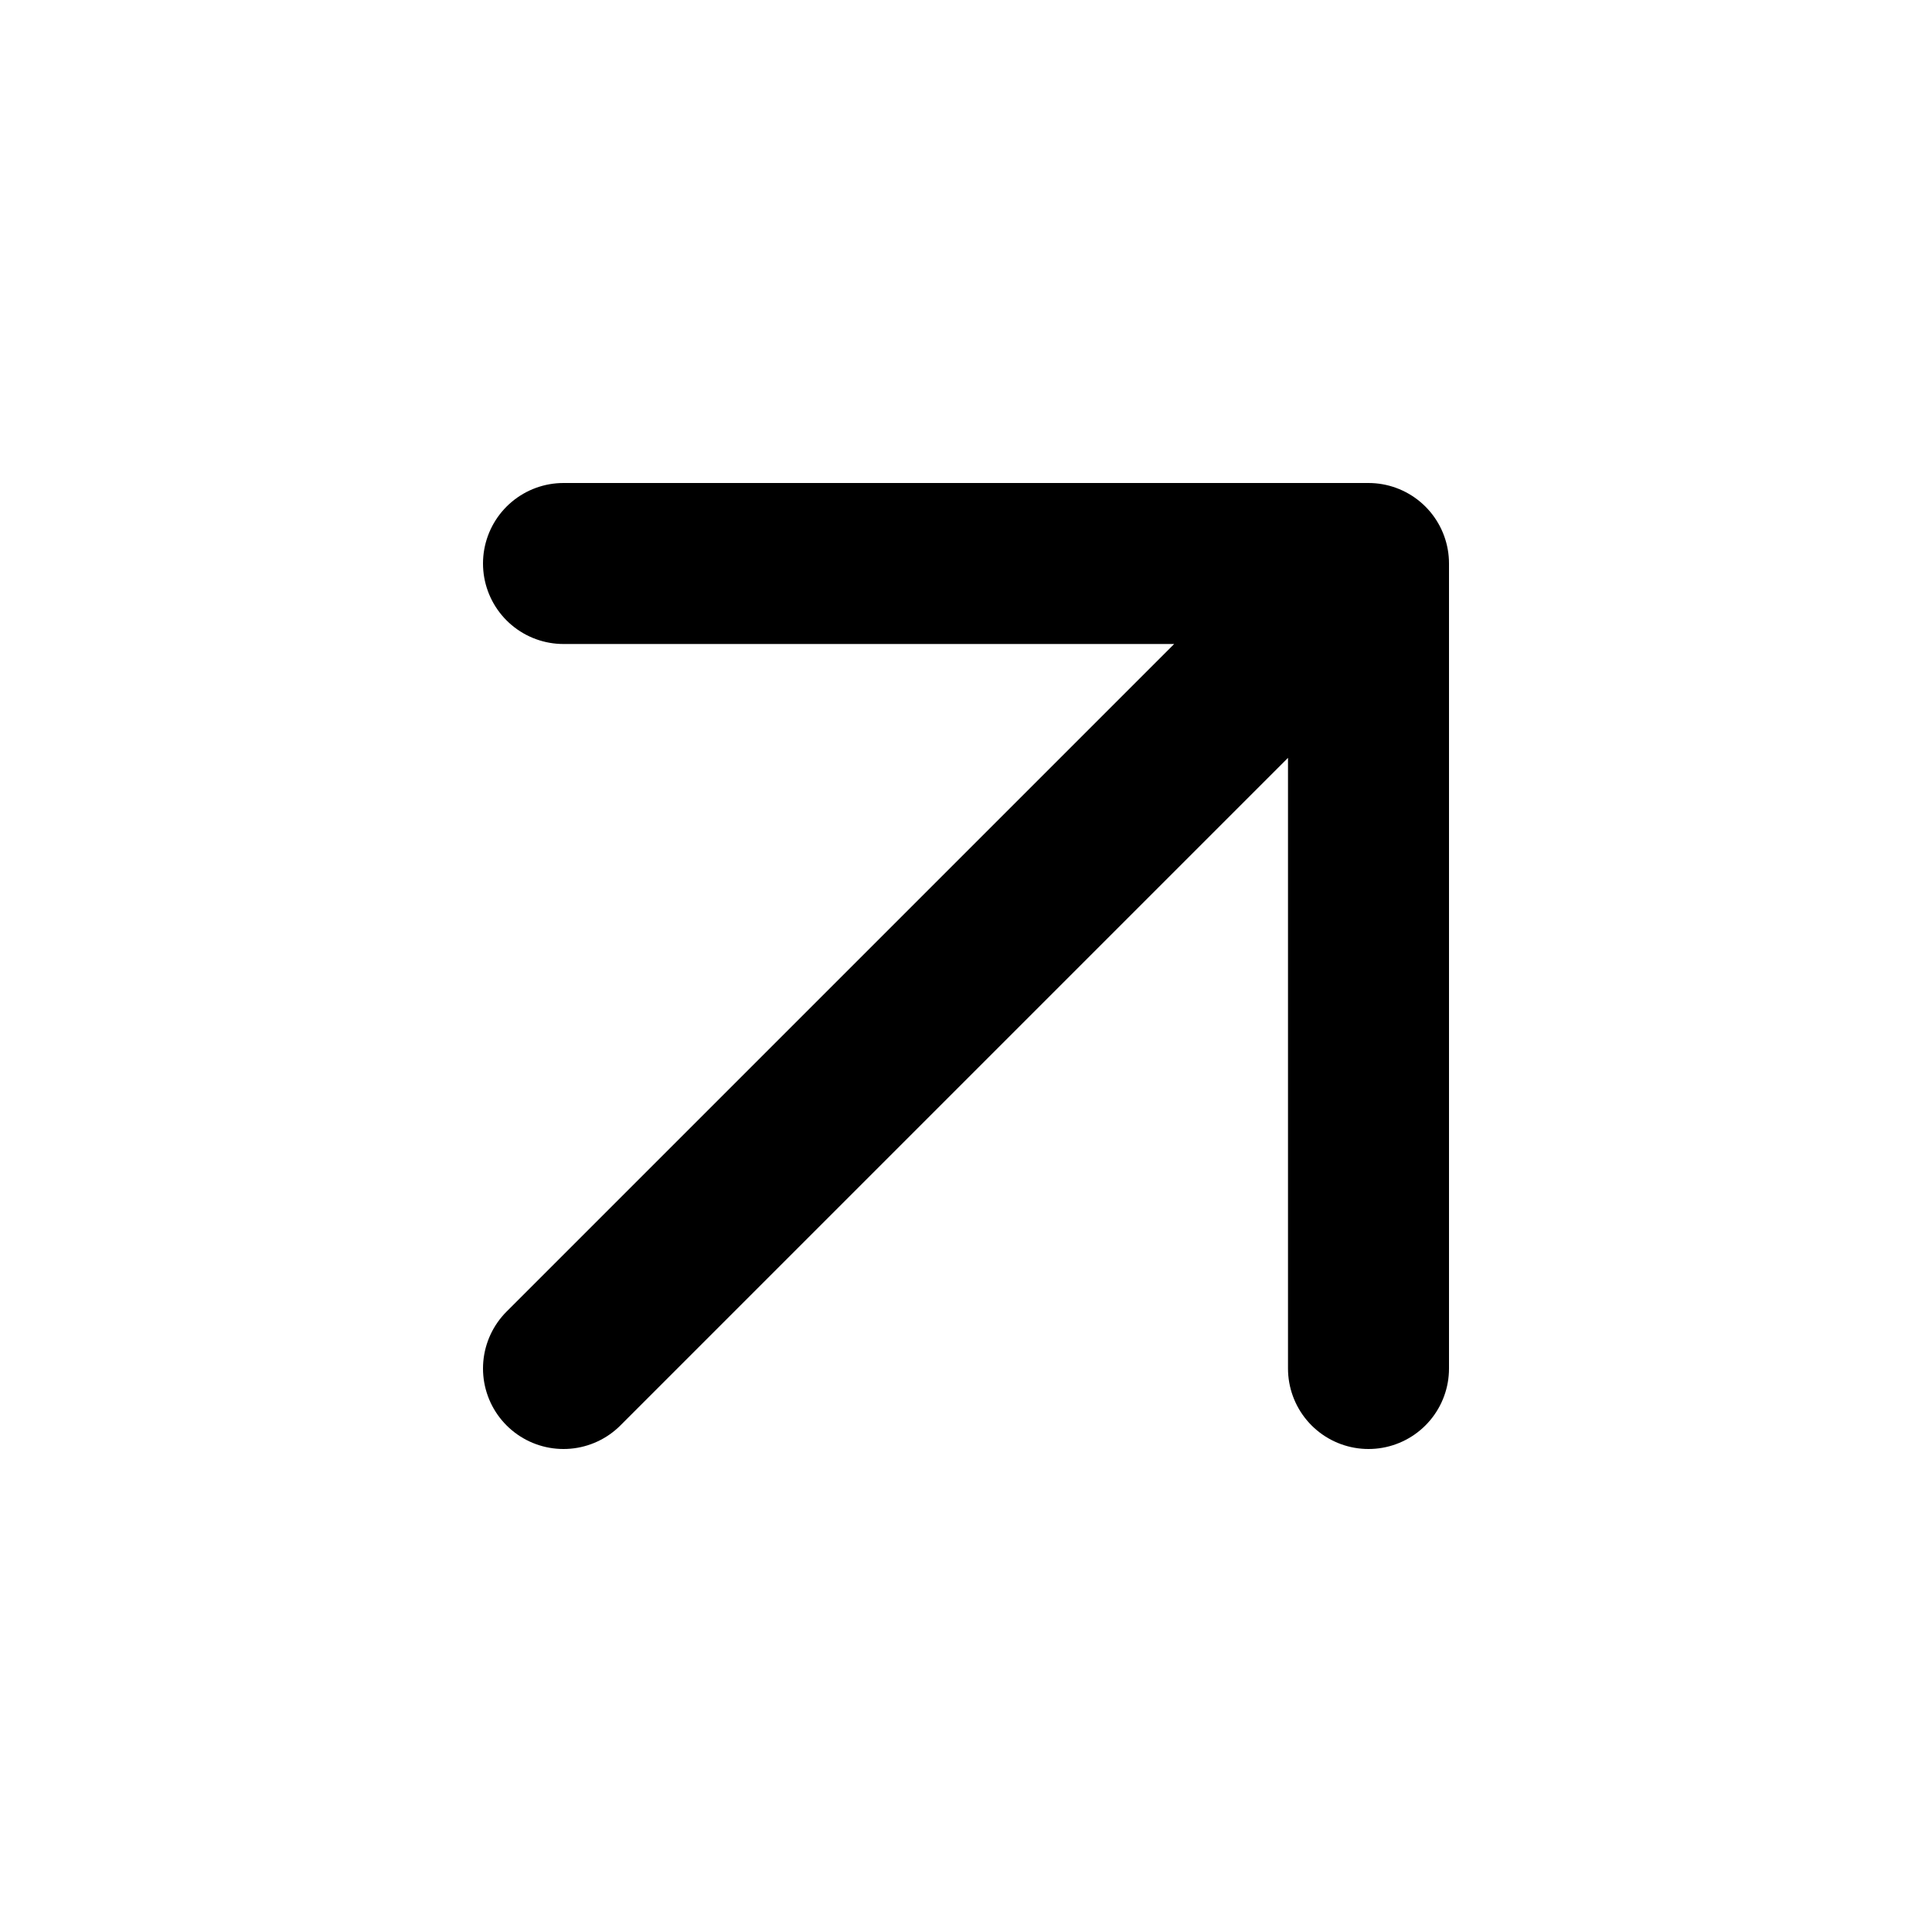
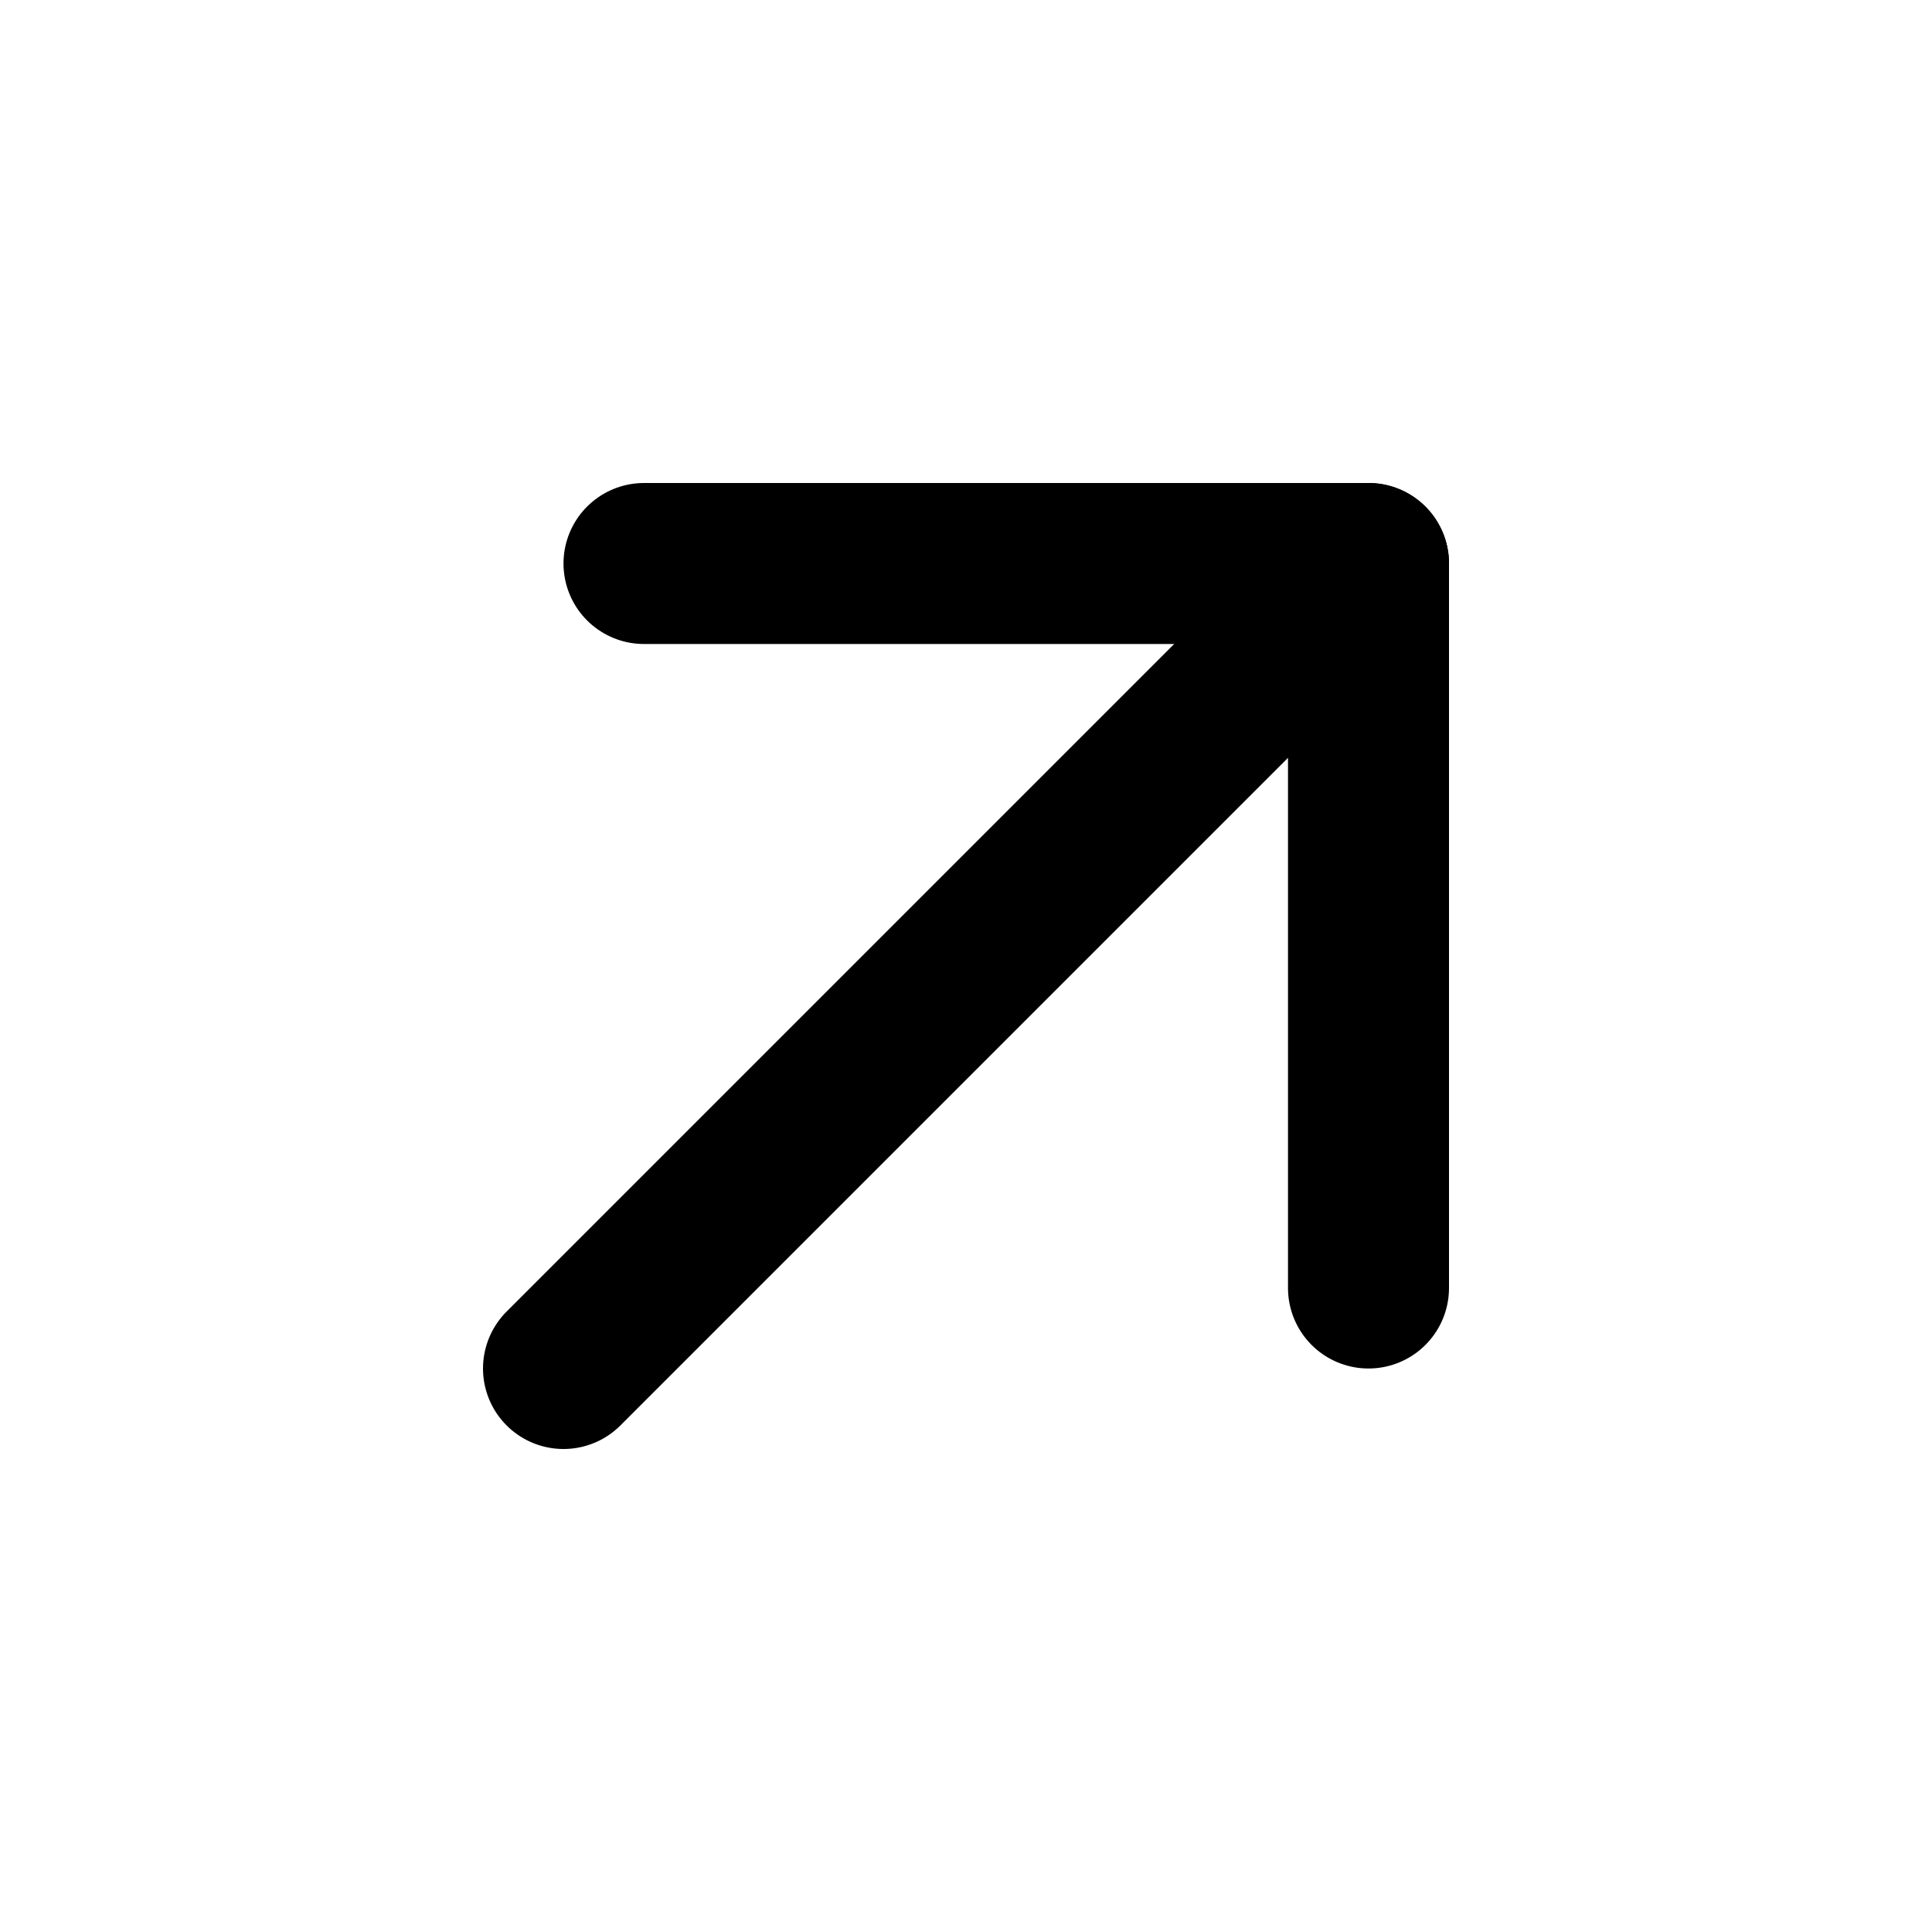
- <svg xmlns="http://www.w3.org/2000/svg" viewBox="0 0 24 24" fill="none" stroke="#000" stroke-width="2" stroke-linecap="round" stroke-linejoin="round">
-   <path d="M7 17 17 7M7 7h10v10" />
+ <svg xmlns="http://www.w3.org/2000/svg" width="24" height="24" viewBox="0 0 24 24" fill="none" stroke="currentColor" stroke-width="2" stroke-linecap="round" stroke-linejoin="round">
+   <path d="M17 7l-10 10" />
+   <path d="M8 7l9 0l0 9" />
</svg>
